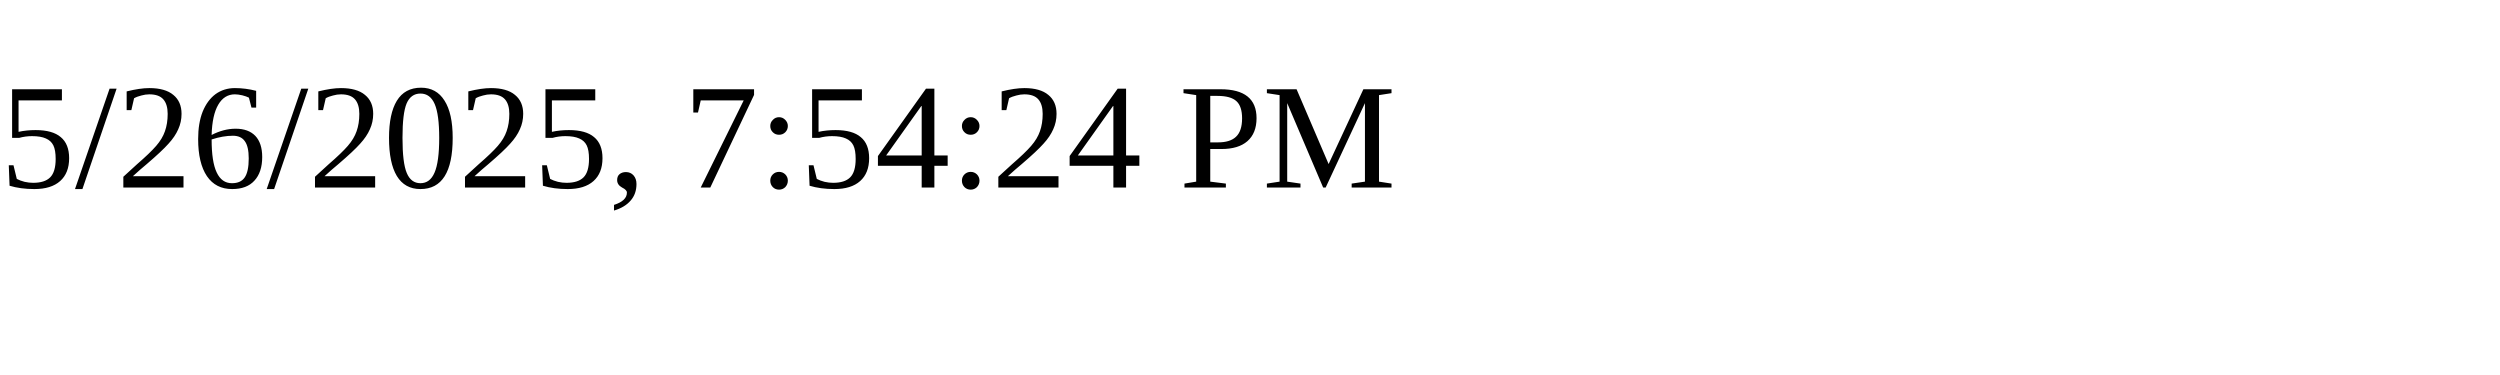
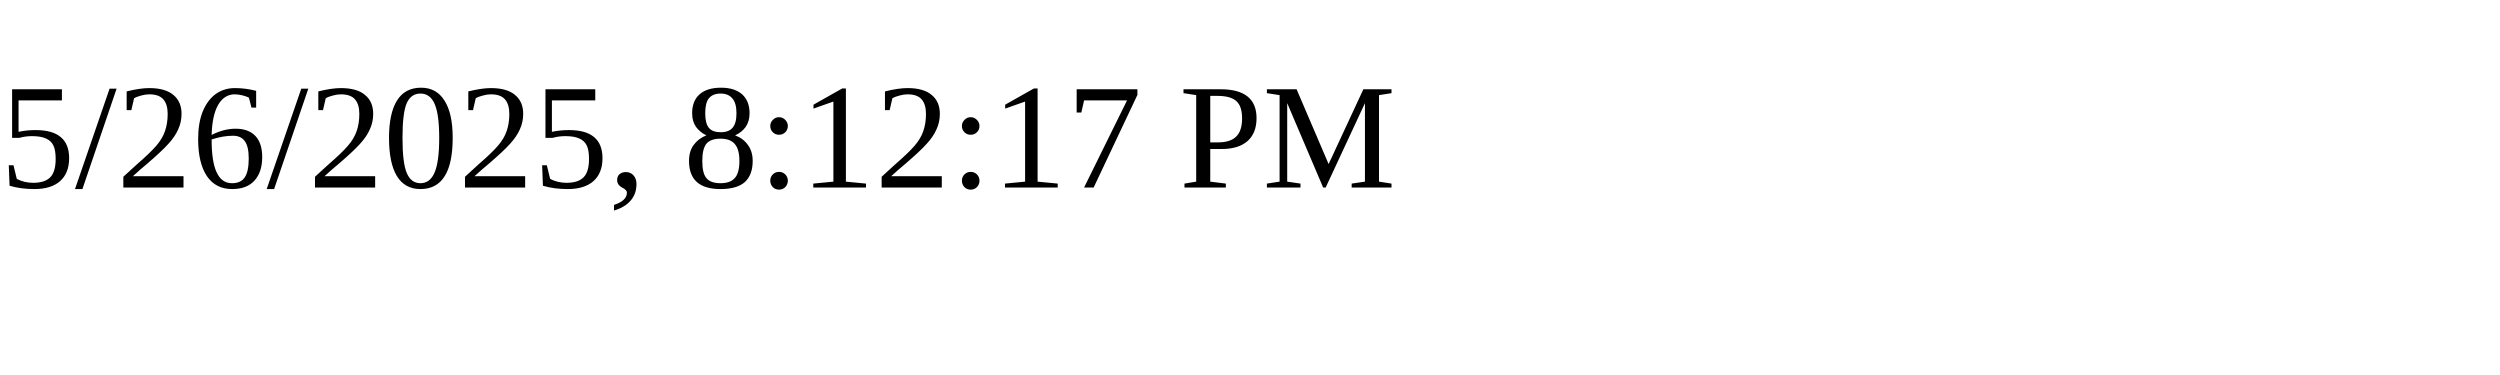
<svg xmlns="http://www.w3.org/2000/svg" height="30" width="200">
-   <text x="0" y="15">5/26/2025, 7:54:24 PM</text>
+   <text x="0" y="15">5/26/2025, 8:12:17 PM</text>
</svg>
